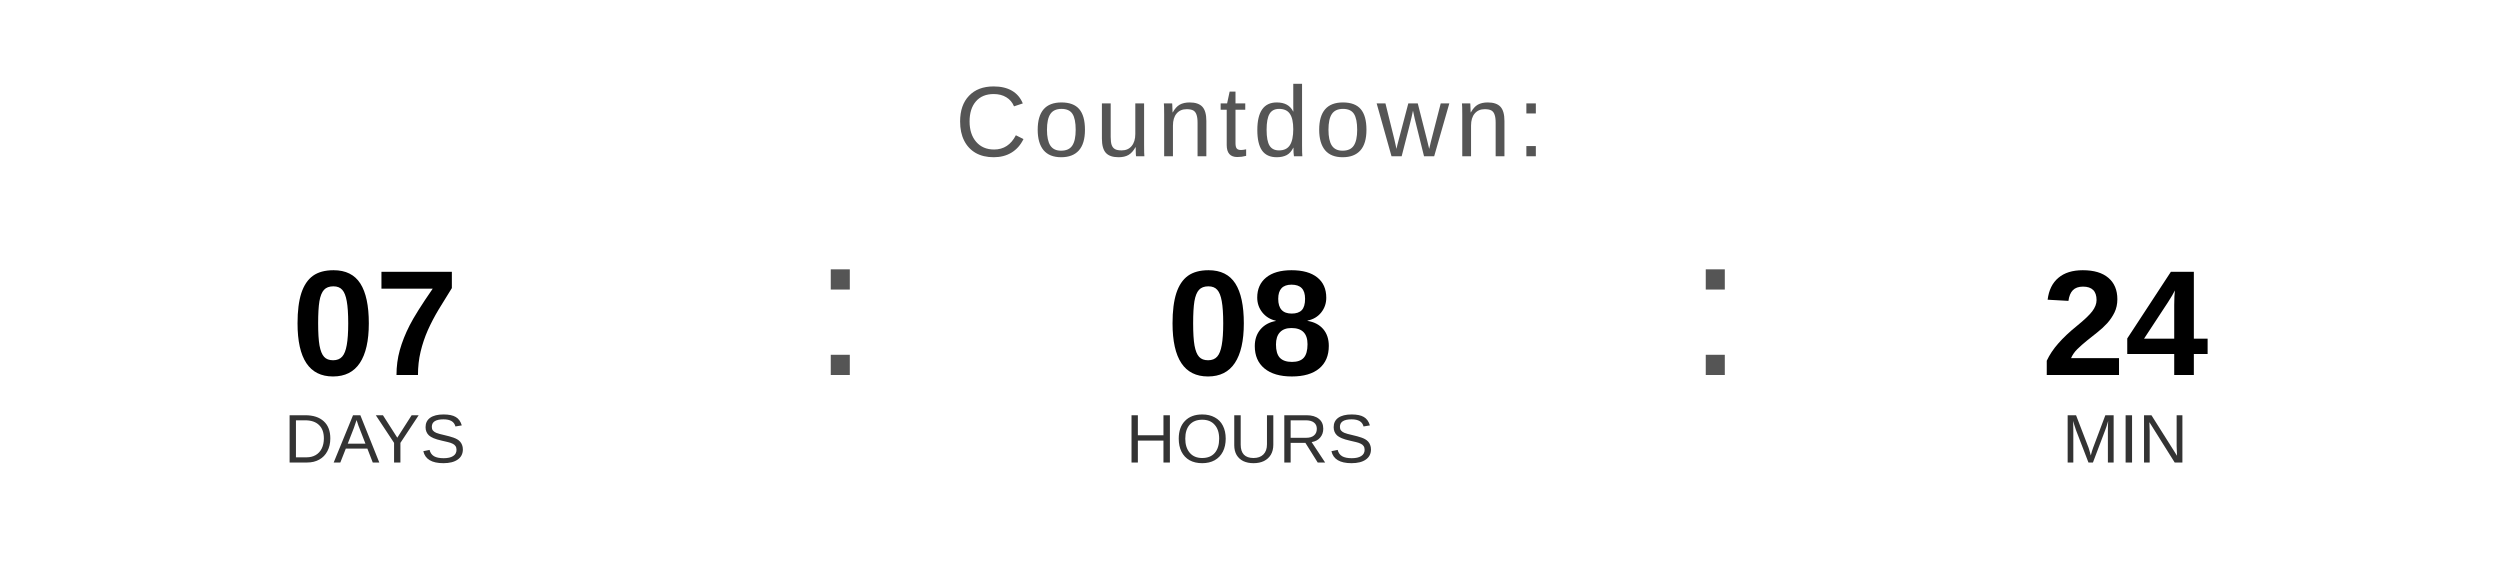
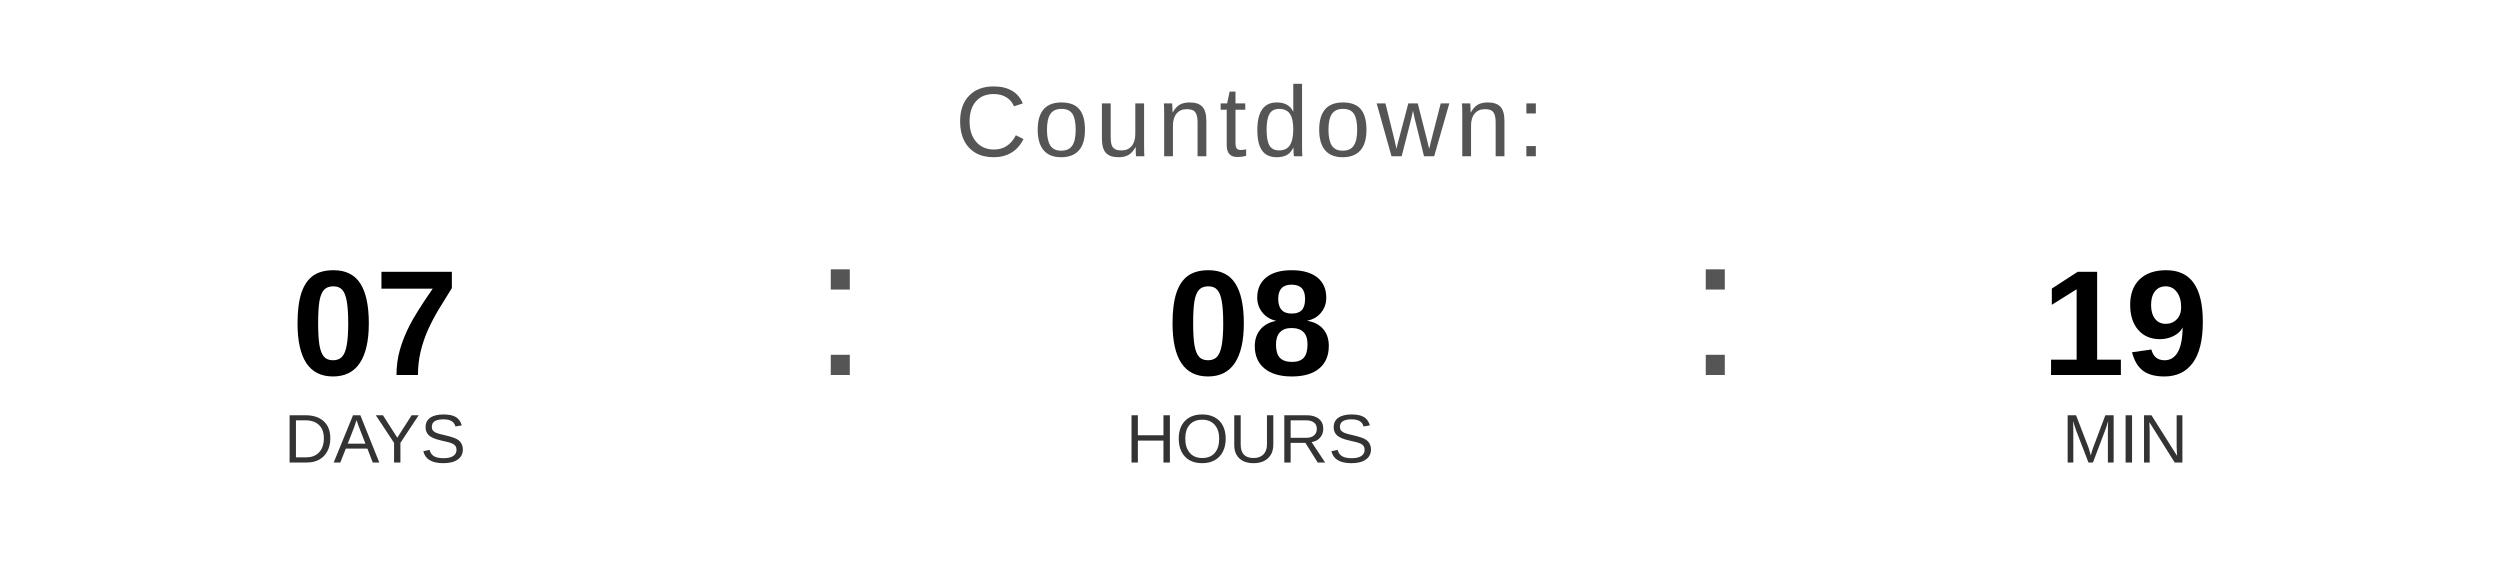
<svg xmlns="http://www.w3.org/2000/svg" width="400" height="90" viewBox="0 0 400 90">
  <text x="200" y="25" font-family="Arial, Helvetica, sans-serif" font-size="16" fill="#555555" text-anchor="middle" letter-spacing="1">
    Countdown:
  </text>
  <text x="60" y="60" font-family="Arial, Helvetica, sans-serif" font-size="24" font-weight="bold" fill="#000000" text-anchor="middle">07</text>
  <text x="60" y="74" font-family="Arial, Helvetica, sans-serif" font-size="11" fill="#333333" text-anchor="middle">DAYS</text>
  <text x="130" y="60" font-family="Arial, sans-serif" font-size="32" fill="#555555">:</text>
  <text x="200" y="60" font-family="Arial, Helvetica, sans-serif" font-size="24" font-weight="bold" fill="#000000" text-anchor="middle">08</text>
  <text x="200" y="74" font-family="Arial, Helvetica, sans-serif" font-size="11" fill="#333333" text-anchor="middle">HOURS</text>
  <text x="270" y="60" font-family="Arial, sans-serif" font-size="32" fill="#555555">:</text>
-   <text x="340" y="60" font-family="Arial, Helvetica, sans-serif" font-size="24" font-weight="bold" fill="#000000" text-anchor="middle">24</text>
+   <text x="340" y="60" font-family="Arial, Helvetica, sans-serif" font-size="24" font-weight="bold" fill="#000000" text-anchor="middle">19</text>
  <text x="340" y="74" font-family="Arial, Helvetica, sans-serif" font-size="11" fill="#333333" text-anchor="middle">MIN</text>
</svg>
